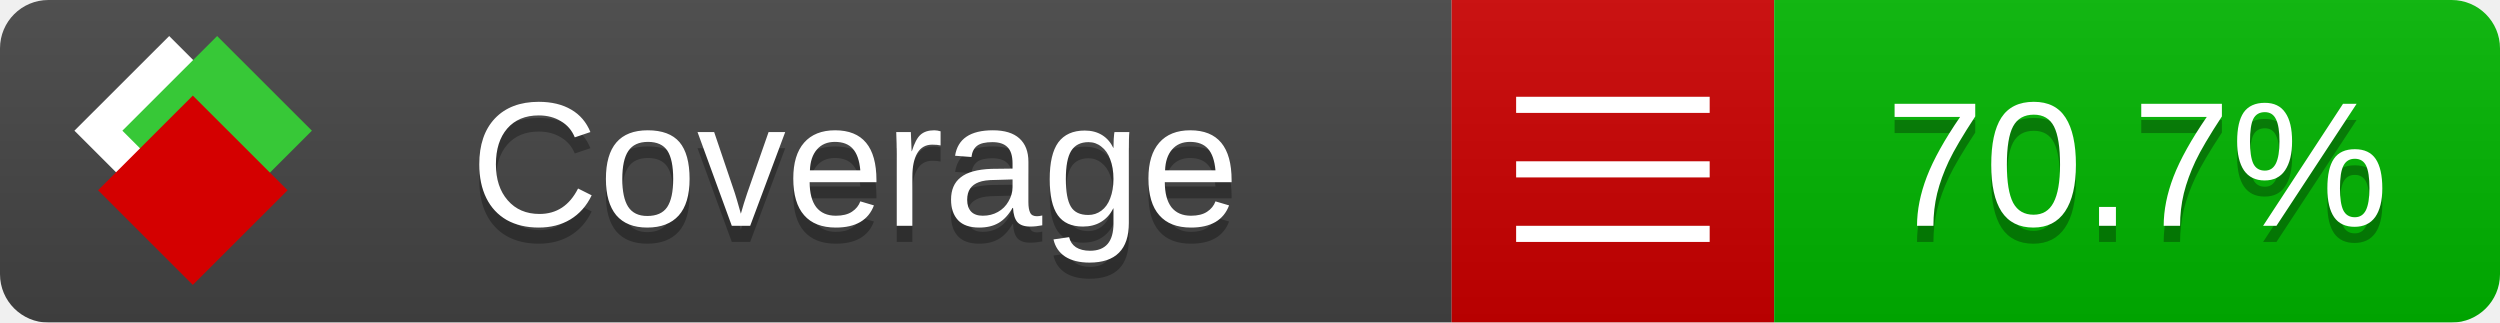
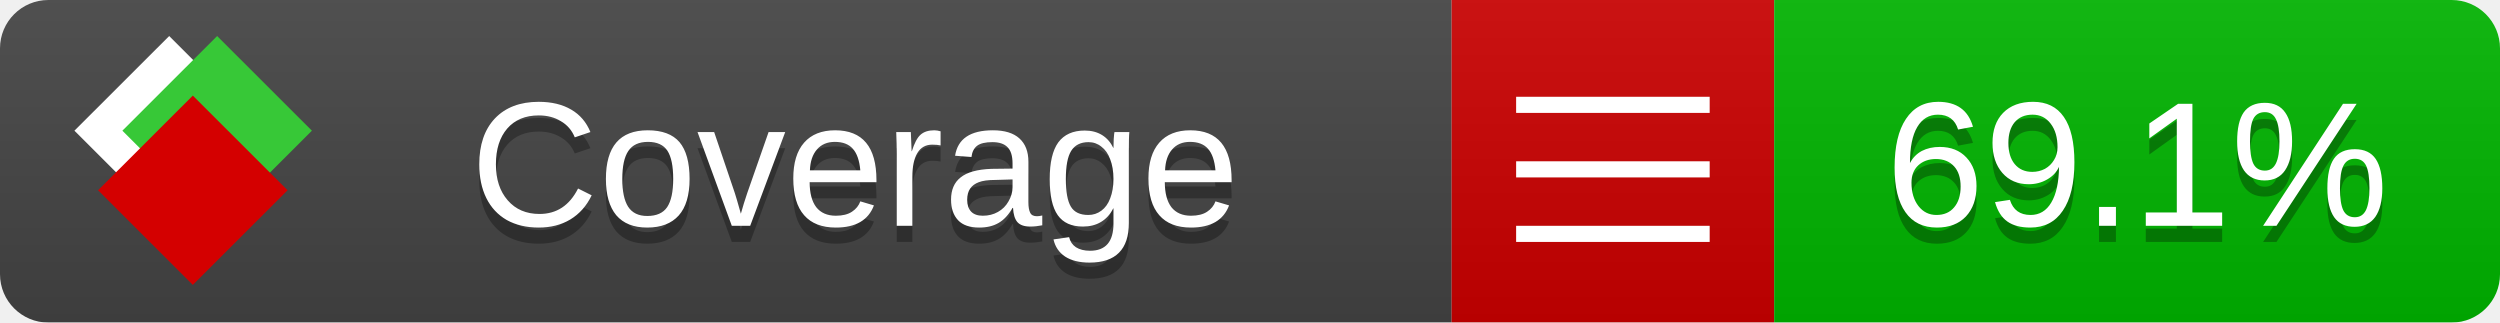
<svg xmlns="http://www.w3.org/2000/svg" xmlns:xlink="http://www.w3.org/1999/xlink" width="155" height="20">
  <style type="text/css">
          
            @keyframes fade1 {
                0% { visibility: visible; opacity: 1; }
               23% { visibility: visible; opacity: 1; }
               25% { visibility: hidden; opacity: 0; }
               48% { visibility: hidden; opacity: 0; }
               50% { visibility: hidden; opacity: 0; }
               73% { visibility: hidden; opacity: 0; }
               75% { visibility: hidden; opacity: 0; }
               98% { visibility: hidden; opacity: 0; }
              100% { visibility: visible; opacity: 1; }
            }
            @keyframes fade2 {
                0% { visibility: hidden; opacity: 0; }
               23% { visibility: hidden; opacity: 0; }
               25% { visibility: visible; opacity: 1; }
               48% { visibility: visible; opacity: 1; }
               50% { visibility: hidden; opacity: 0; }
               73% { visibility: hidden; opacity: 0; }
               75% { visibility: hidden; opacity: 0; }
               98% { visibility: hidden; opacity: 0; }
              100% { visibility: hidden; opacity: 0; }
            }
            @keyframes fade3 {
                0% { visibility: hidden; opacity: 0; }
               23% { visibility: hidden; opacity: 0; }
               25% { visibility: hidden; opacity: 0; }
               48% { visibility: hidden; opacity: 0; }
               50% { visibility: visible; opacity: 1; }
               73% { visibility: visible; opacity: 1; }
               75% { visibility: hidden; opacity: 0; }
               98% { visibility: hidden; opacity: 0; }
              100% { visibility: hidden; opacity: 0; }
            }
            @keyframes fade4 {
                0% { visibility: hidden; opacity: 0; }
               23% { visibility: hidden; opacity: 0; }
               25% { visibility: hidden; opacity: 0; }
               48% { visibility: hidden; opacity: 0; }
               50% { visibility: hidden; opacity: 0; }
               73% { visibility: hidden; opacity: 0; }
               75% { visibility: visible; opacity: 1; }
               98% { visibility: visible; opacity: 1; }
              100% { visibility: hidden; opacity: 0; }
            }
            .linecoverage {
                animation-duration: 15s;
                animation-name: fade1;
                animation-iteration-count: infinite;
            }
            .branchcoverage {
                animation-duration: 15s;
                animation-name: fade2;
                animation-iteration-count: infinite;
            }
            .methodcoverage {
                animation-duration: 15s;
                animation-name: fade3;
                animation-iteration-count: infinite;
            }
            .fullmethodcoverage {
                animation-duration: 15s;
                animation-name: fade4;
                animation-iteration-count: infinite;
            }
          
    </style>
  <defs>
    <linearGradient id="gradient" x2="0" y2="100%">
      <stop offset="0" stop-color="#bbb" stop-opacity=".1" />
      <stop offset="1" stop-opacity=".1" />
    </linearGradient>
    <linearGradient id="c">
      <stop offset="0" stop-color="#d40000" />
      <stop offset="1" stop-color="#ff2a2a" />
    </linearGradient>
    <linearGradient id="a">
      <stop offset="0" stop-color="#e0e0de" />
      <stop offset="1" stop-color="#fff" />
    </linearGradient>
    <linearGradient id="b">
      <stop offset="0" stop-color="#37c837" />
      <stop offset="1" stop-color="#217821" />
    </linearGradient>
    <linearGradient xlink:href="#a" id="e" x1="106.44" x2="69.96" y1="-11.96" y2="-46.84" gradientTransform="matrix(-.8426 -.00045 -.00045 -.8426 -94.27 -75.82)" gradientUnits="userSpaceOnUse" />
    <linearGradient xlink:href="#b" id="f" x1="56.19" x2="77.97" y1="-23.45" y2="10.62" gradientTransform="matrix(.8426 .00045 .00045 .8426 94.27 75.82)" gradientUnits="userSpaceOnUse" />
    <linearGradient xlink:href="#c" id="g" x1="79.98" x2="132.9" y1="10.79" y2="10.79" gradientTransform="matrix(.8426 .00045 .00045 .8426 94.27 75.82)" gradientUnits="userSpaceOnUse" />
    <mask id="mask">
      <rect width="155" height="20" rx="3" fill="#fff" />
    </mask>
    <g id="icon" transform="matrix(.04486 0 0 .04481 -.48 -.63)">
      <rect width="52.92" height="52.92" x="-109.72" y="-27.13" fill="url(#e)" transform="rotate(-135)" />
      <rect width="52.92" height="52.92" x="70.19" y="-39.18" fill="url(#f)" transform="rotate(45)" />
      <rect width="52.92" height="52.92" x="80.05" y="-15.74" fill="url(#g)" transform="rotate(45)" />
    </g>
  </defs>
  <g mask="url(#mask)">
    <rect x="0" y="0" width="90" height="20" fill="#444" />
    <rect x="90" y="0" width="20" height="20" fill="#c00" />
    <rect x="110" y="0" width="45" height="20" fill="#00B600" />
    <rect x="0" y="0" width="155" height="20" fill="url(#gradient)" />
  </g>
  <g>
    <path class="" stroke="#fff" d="M94 6.5 h12 M94 10.5 h12 M94 14.5 h12" />
  </g>
  <g fill="#fff" text-anchor="middle" font-family="Verdana,Arial,Geneva,sans-serif" font-size="11">
    <a xlink:href="https://github.com/danielpalme/ReportGenerator" target="_top">
      <use xlink:href="#icon" transform="translate(3,1) scale(3.5)" />
    </a>
    <text x="53" y="15" fill="#010101" fill-opacity=".3">Coverage</text>
    <text x="53" y="14" fill="#fff">Coverage</text>
-     <text class="" x="132.5" y="15" fill="#010101" fill-opacity=".3">70.7%</text>
-     <text class="" x="132.5" y="14">70.7%</text>
+     <text class="" x="132.5" y="15" fill="#010101" fill-opacity=".3">69.1%</text>
+     <text class="" x="132.5" y="14">69.1%</text>
  </g>
  <g>
    <rect class="" x="90" y="0" width="65" height="20" fill-opacity="0" />
  </g>
</svg>
